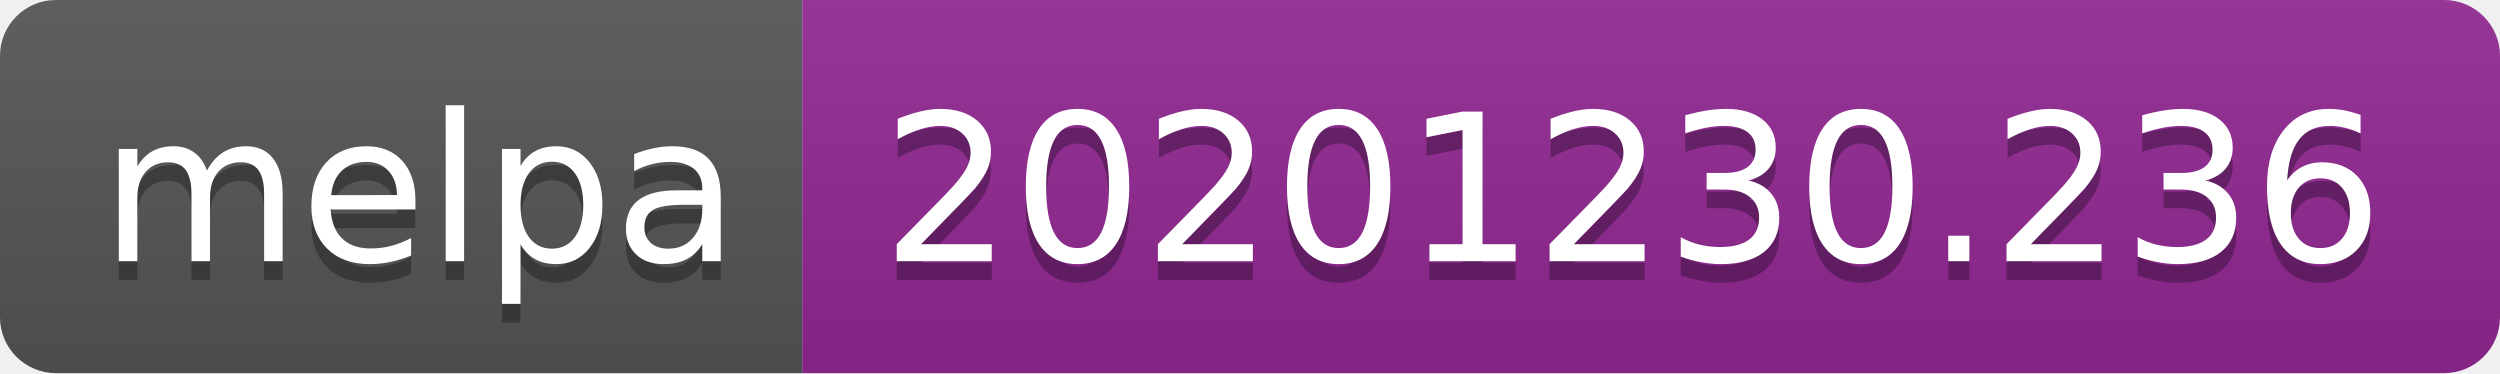
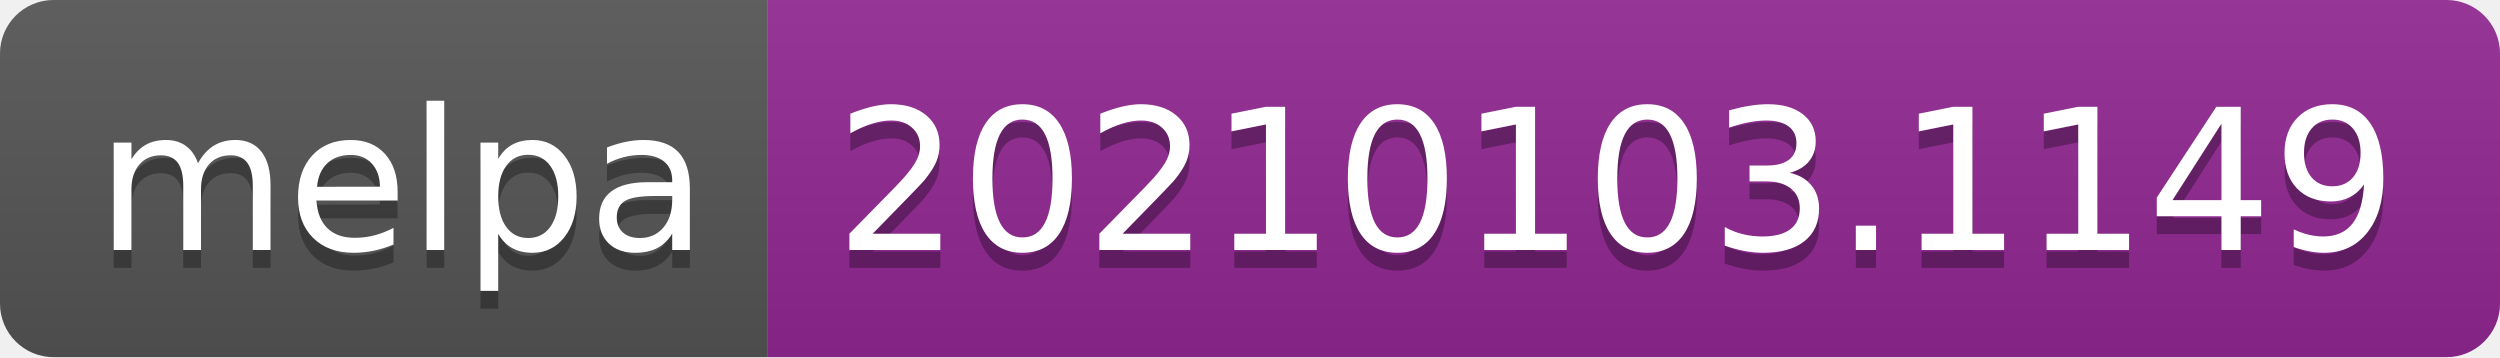
- <svg xmlns="http://www.w3.org/2000/svg" width="134" height="20" role="img" aria-label="melpa: 20201230.236">
+ <svg xmlns="http://www.w3.org/2000/svg" width="140" height="20" role="img" aria-label="melpa: 20210103.1149">
  <linearGradient id="s" x2="0" y2="100%">
    <stop offset="0" stop-color="#bbb" stop-opacity=".1" />
    <stop offset="1" stop-opacity=".1" />
  </linearGradient>
  <clipPath id="r">
-     <rect width="134" height="20" rx="3" fill="#fff" />
+     <rect width="140" height="20" rx="3" fill="#fff" />
  </clipPath>
  <g clip-path="url(#r)">
    <rect width="43" height="20" fill="#555" />
-     <rect x="43" width="91" height="20" fill="#922793" />
-     <rect width="134" height="20" fill="url(#s)" />
+     <rect x="43" width="97" height="20" fill="#922793" />
+     <rect width="140" height="20" fill="url(#s)" />
  </g>
  <g fill="#fff" text-anchor="middle" font-family="Verdana,Geneva,DejaVu Sans,sans-serif" text-rendering="geometricPrecision" font-size="110">
    <text aria-hidden="true" x="225" y="150" fill="#010101" fill-opacity=".3" transform="scale(.1)" textLength="330">melpa</text>
    <text x="225" y="140" transform="scale(.1)" fill="#fff" textLength="330">melpa</text>
-     <text aria-hidden="true" x="875" y="150" fill="#010101" fill-opacity=".3" transform="scale(.1)" textLength="810">20201230.236</text>
-     <text x="875" y="140" transform="scale(.1)" fill="#fff" textLength="810">20201230.236</text>
+     <text aria-hidden="true" x="905" y="150" fill="#010101" fill-opacity=".3" transform="scale(.1)" textLength="870">20210103.1149</text>
+     <text x="905" y="140" transform="scale(.1)" fill="#fff" textLength="870">20210103.1149</text>
  </g>
</svg>
